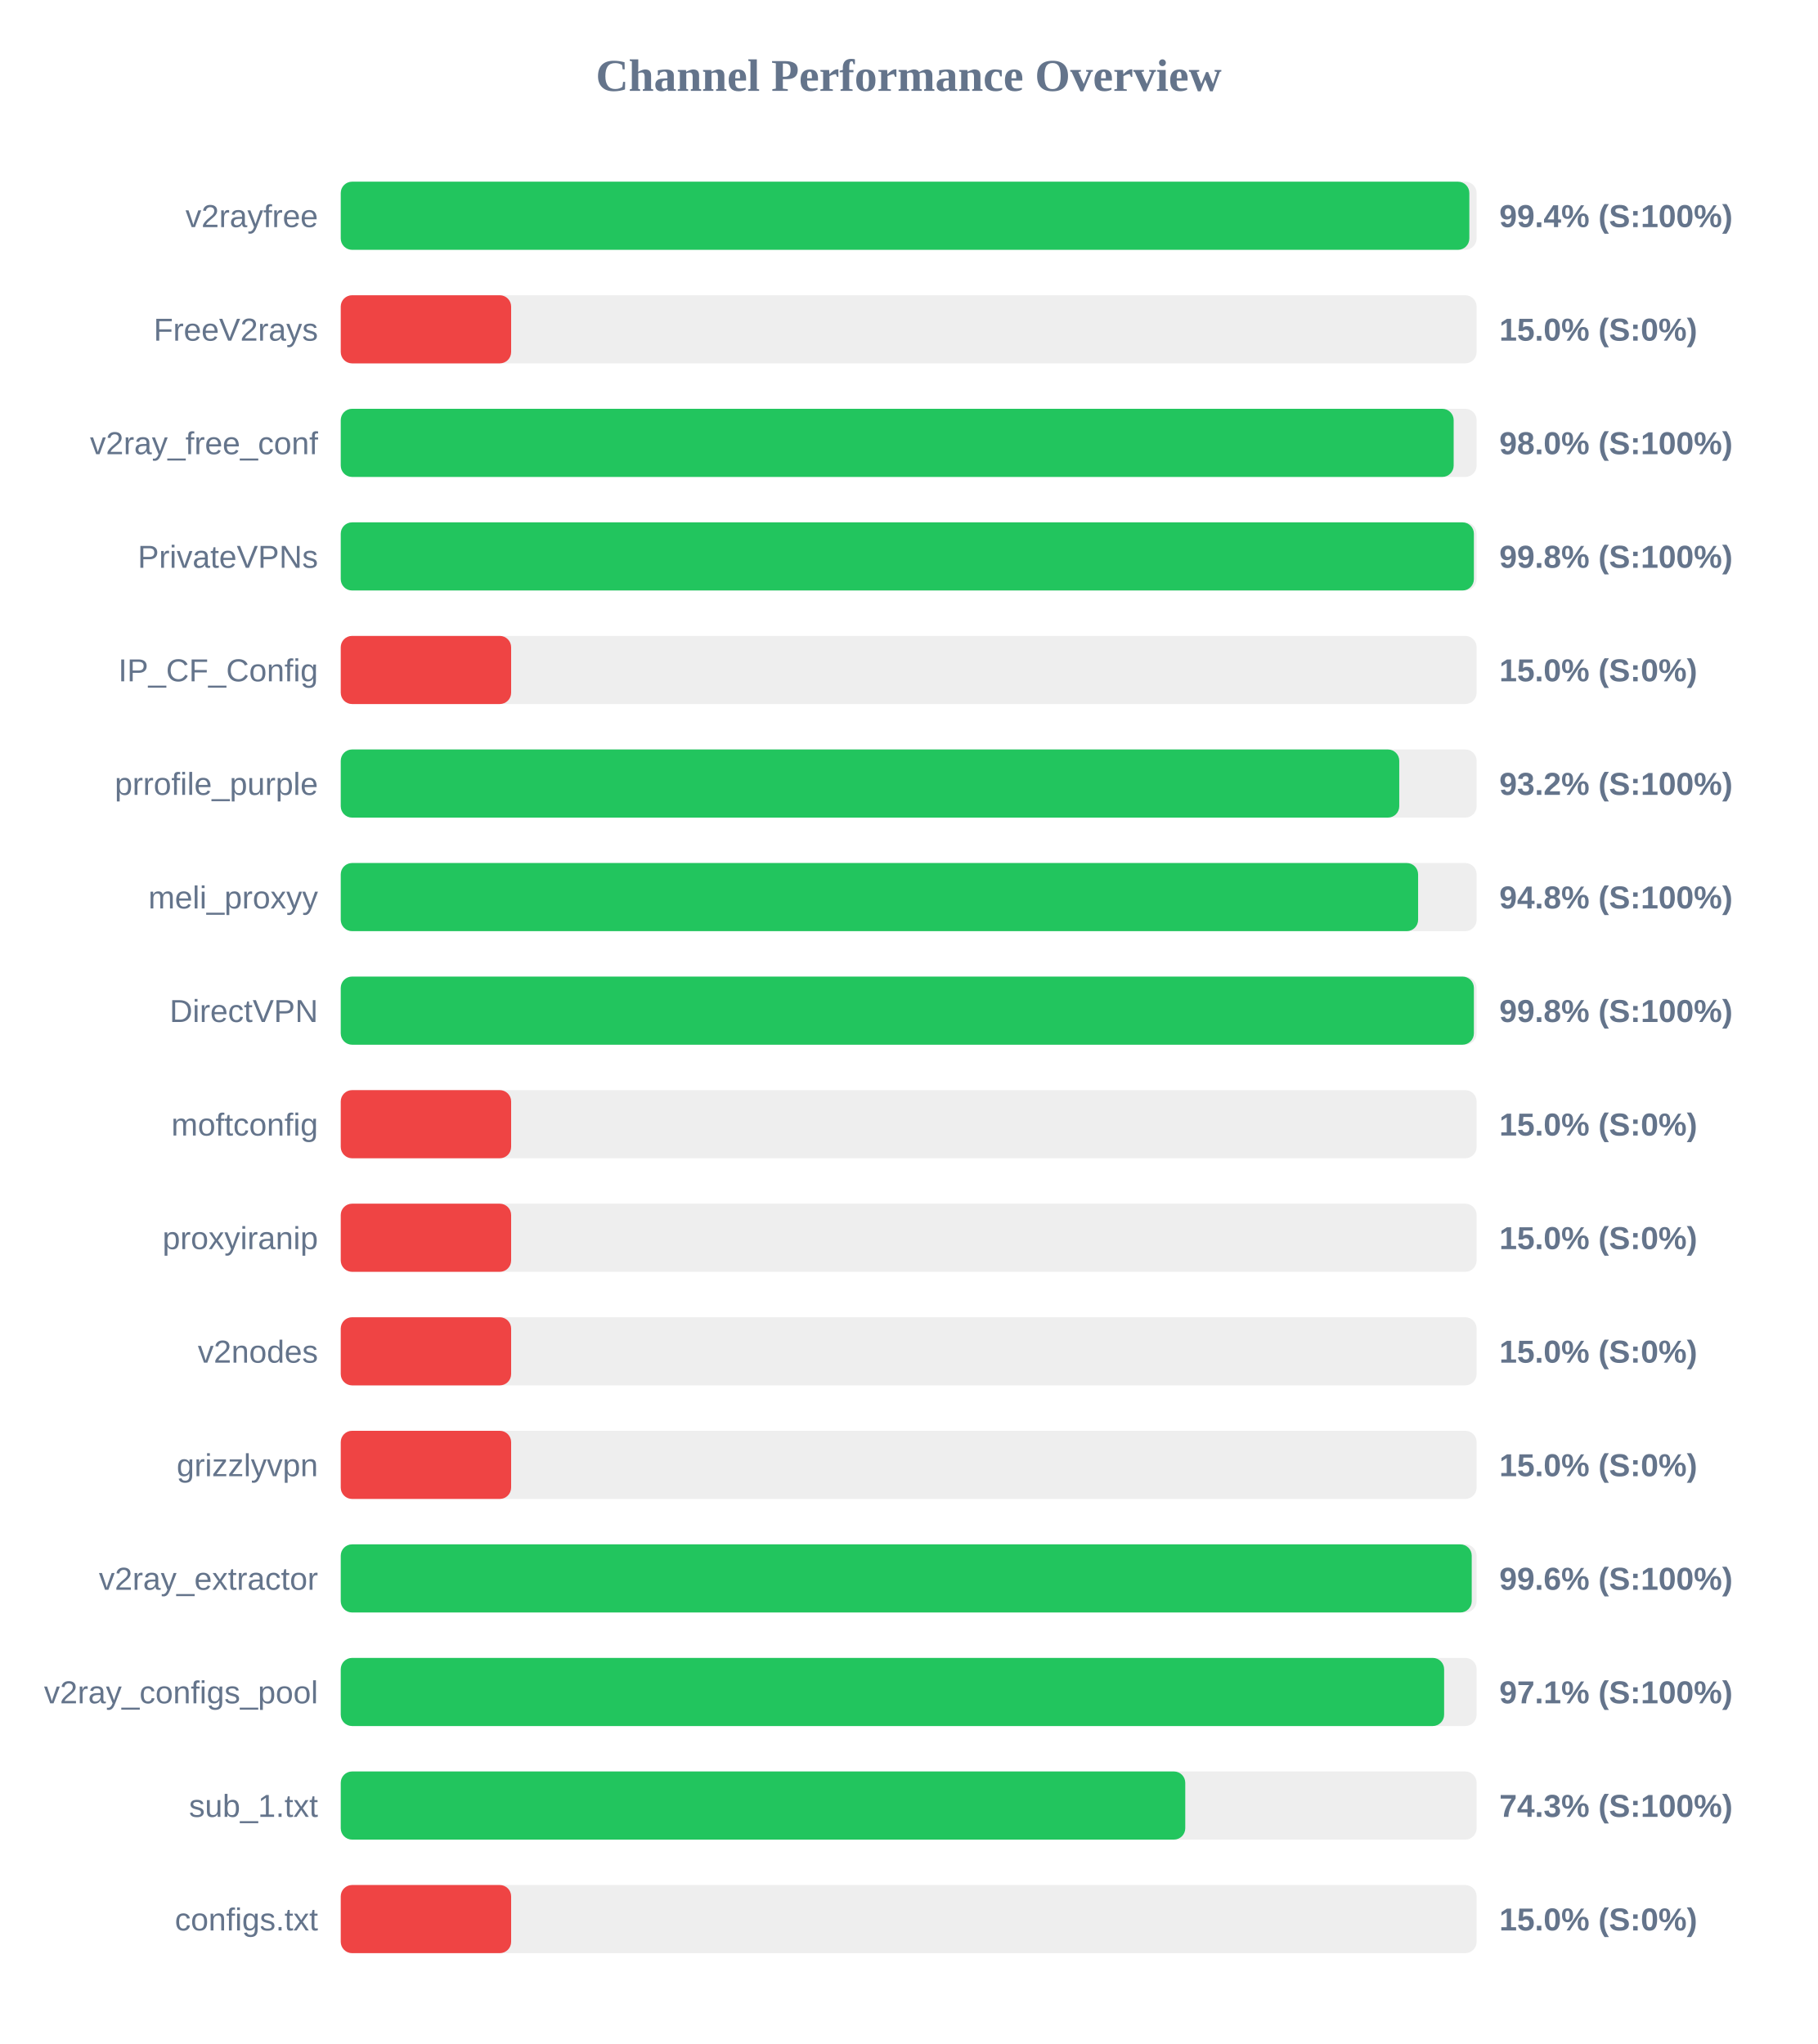
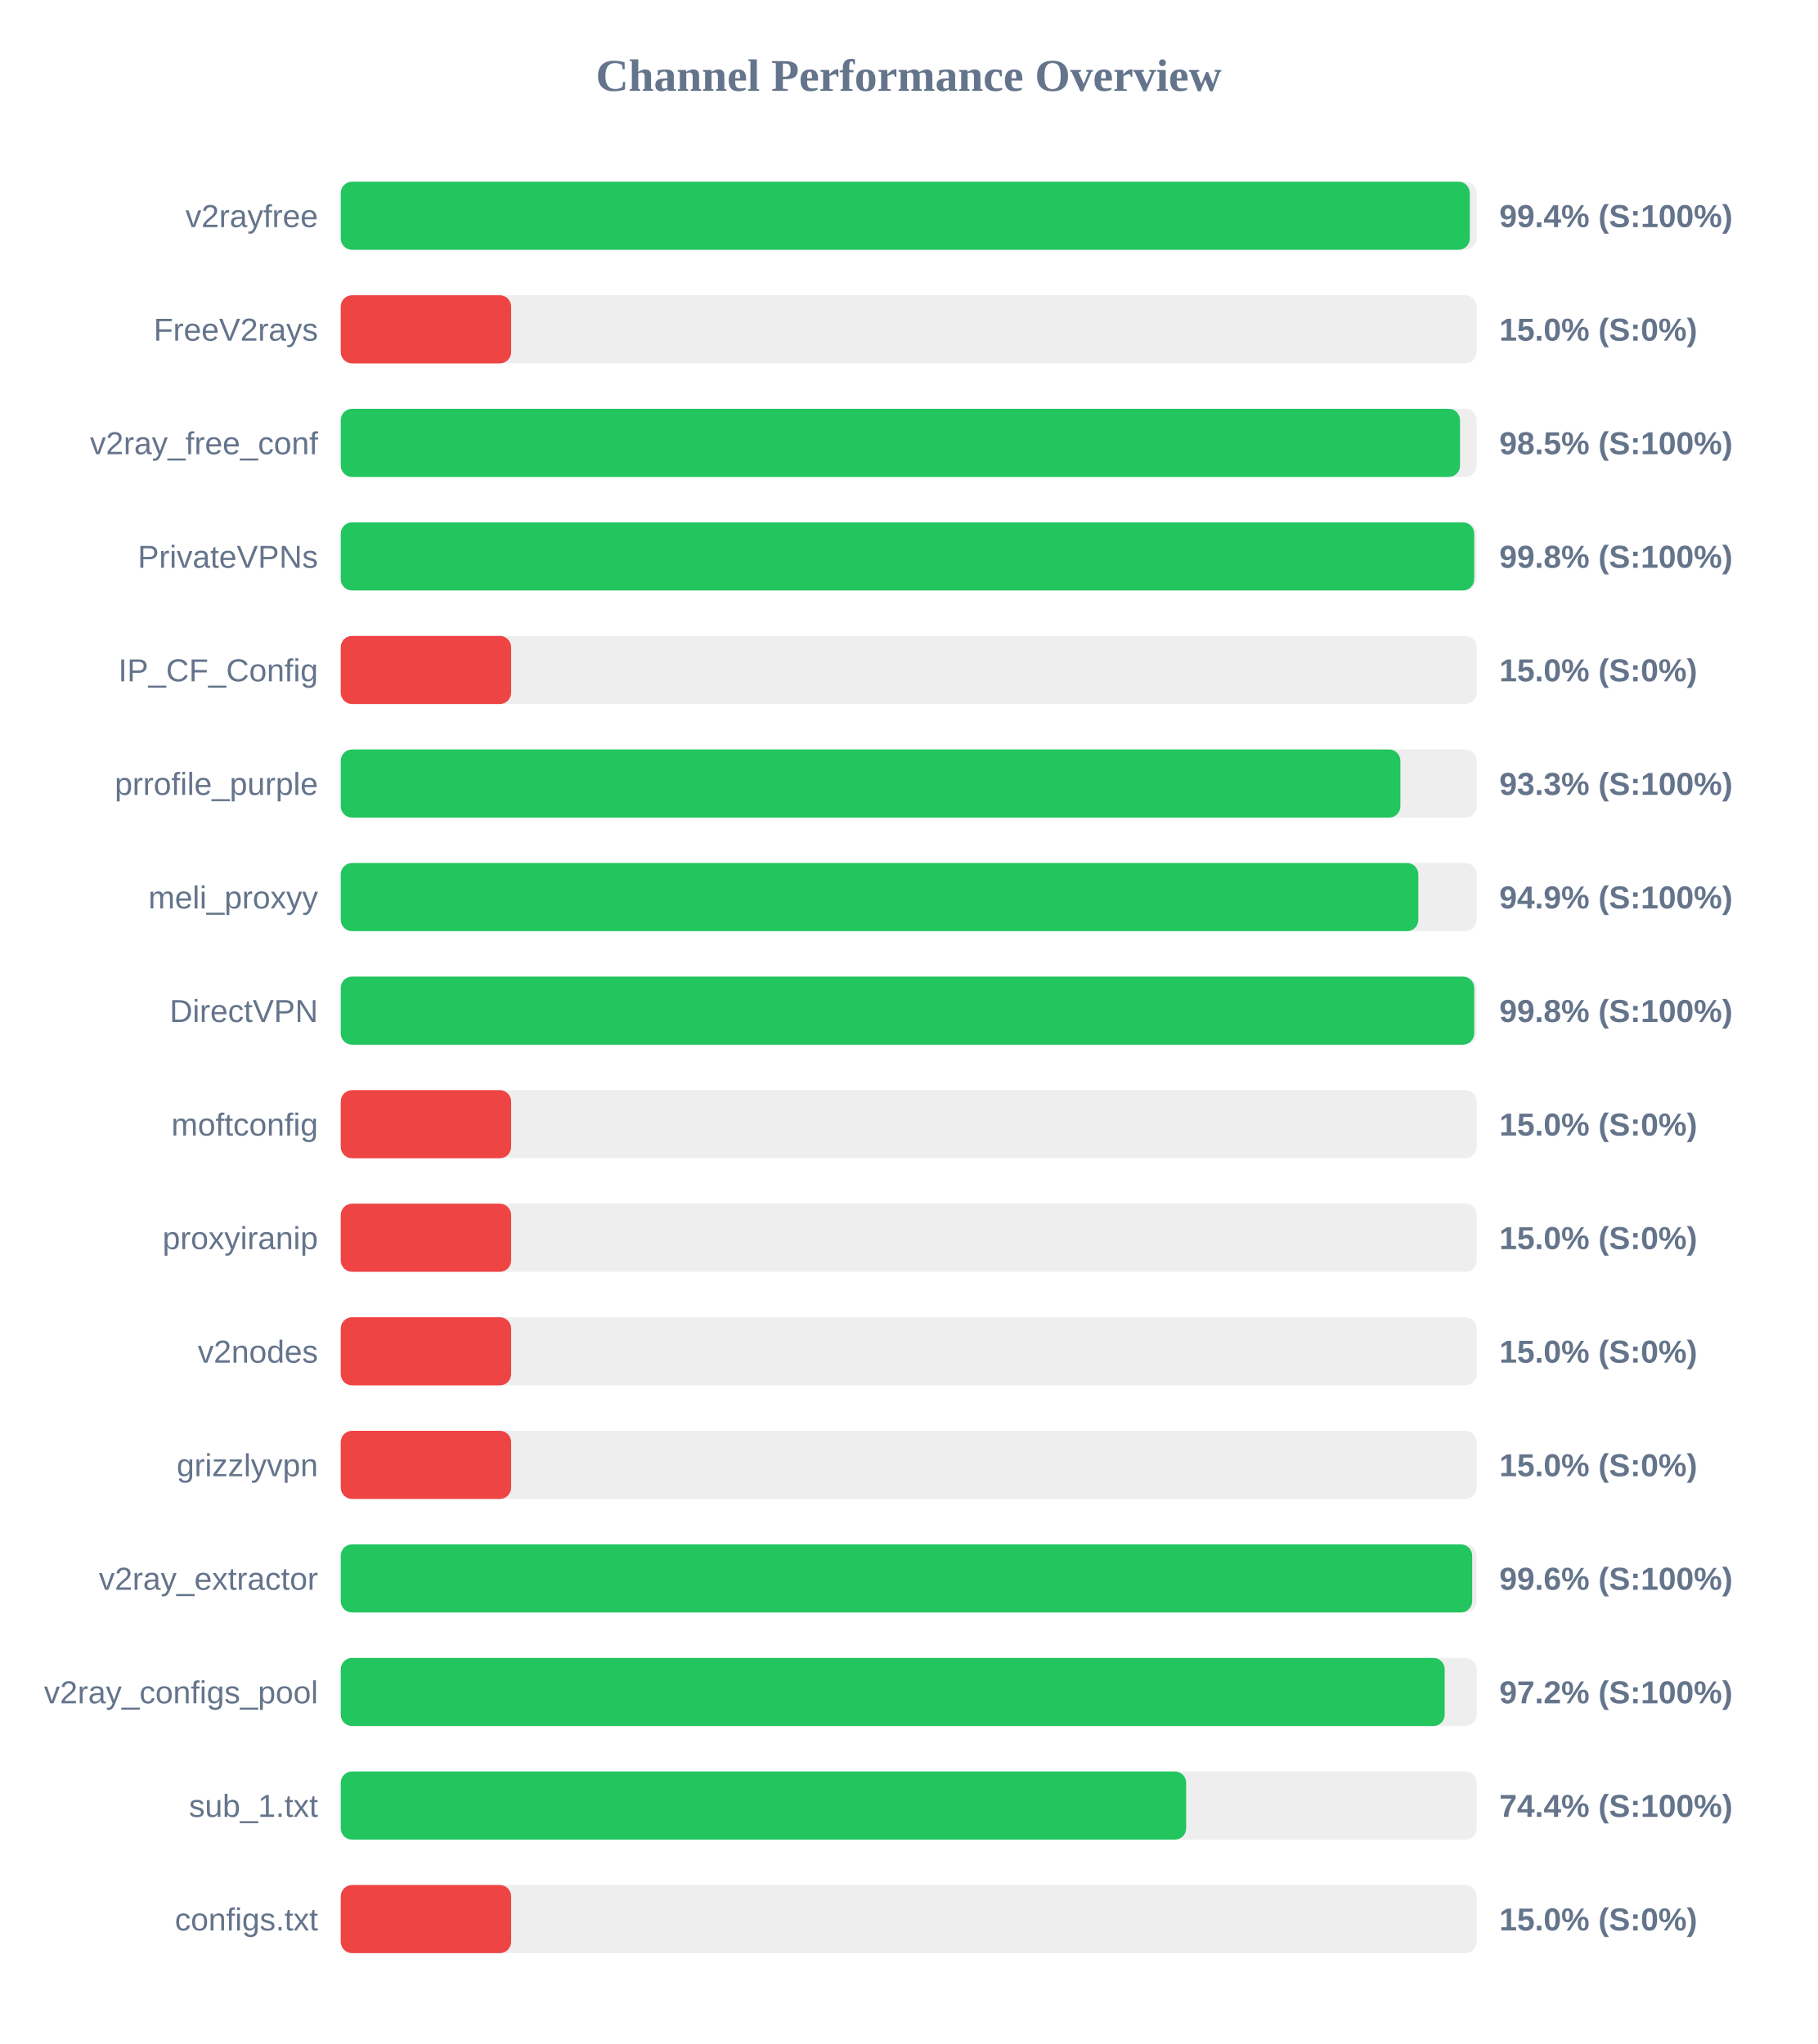
<svg xmlns="http://www.w3.org/2000/svg" width="800" height="900" version="1.1">
  <style>
        .row { font: 14px Arial; fill: #64748b; }
        .score { font: bold 14px Arial; fill: #64748b; }
    </style>
  <text x="400" y="40" text-anchor="middle" font-size="20px" font-weight="bold" fill="#64748b">Channel Performance Overview</text>
  <rect x="150" y="80" width="500" height="30" fill="#eee" rx="5" />
-   <rect x="150" y="80" width="496.8" height="30" fill="#22c55e" rx="5" />
+   <rect x="150" y="80" width="497.0" height="30" fill="#22c55e" rx="5" />
  <text x="140" y="100" text-anchor="end" class="row">v2rayfree</text>
  <text x="660" y="100" text-anchor="start" class="score">99.4% (S:100%)</text>
  <rect x="150" y="130" width="500" height="30" fill="#eee" rx="5" />
  <rect x="150" y="130" width="75.0" height="30" fill="#ef4444" rx="5" />
  <text x="140" y="150" text-anchor="end" class="row">FreeV2rays</text>
  <text x="660" y="150" text-anchor="start" class="score">15.0% (S:0%)</text>
  <rect x="150" y="180" width="500" height="30" fill="#eee" rx="5" />
-   <rect x="150" y="180" width="489.9" height="30" fill="#22c55e" rx="5" />
+   <rect x="150" y="180" width="492.7" height="30" fill="#22c55e" rx="5" />
  <text x="140" y="200" text-anchor="end" class="row">v2ray_free_conf</text>
-   <text x="660" y="200" text-anchor="start" class="score">98.0% (S:100%)</text>
+   <text x="660" y="200" text-anchor="start" class="score">98.5% (S:100%)</text>
  <rect x="150" y="230" width="500" height="30" fill="#eee" rx="5" />
-   <rect x="150" y="230" width="498.8" height="30" fill="#22c55e" rx="5" />
+   <rect x="150" y="230" width="498.95" height="30" fill="#22c55e" rx="5" />
  <text x="140" y="250" text-anchor="end" class="row">PrivateVPNs</text>
  <text x="660" y="250" text-anchor="start" class="score">99.8% (S:100%)</text>
  <rect x="150" y="280" width="500" height="30" fill="#eee" rx="5" />
  <rect x="150" y="280" width="75.0" height="30" fill="#ef4444" rx="5" />
  <text x="140" y="300" text-anchor="end" class="row">IP_CF_Config</text>
  <text x="660" y="300" text-anchor="start" class="score">15.0% (S:0%)</text>
  <rect x="150" y="330" width="500" height="30" fill="#eee" rx="5" />
-   <rect x="150" y="330" width="465.95" height="30" fill="#22c55e" rx="5" />
+   <rect x="150" y="330" width="466.45" height="30" fill="#22c55e" rx="5" />
  <text x="140" y="350" text-anchor="end" class="row">prrofile_purple</text>
-   <text x="660" y="350" text-anchor="start" class="score">93.2% (S:100%)</text>
+   <text x="660" y="350" text-anchor="start" class="score">93.3% (S:100%)</text>
  <rect x="150" y="380" width="500" height="30" fill="#eee" rx="5" />
-   <rect x="150" y="380" width="474.25" height="30" fill="#22c55e" rx="5" />
+   <rect x="150" y="380" width="474.35" height="30" fill="#22c55e" rx="5" />
  <text x="140" y="400" text-anchor="end" class="row">meli_proxyy</text>
-   <text x="660" y="400" text-anchor="start" class="score">94.8% (S:100%)</text>
+   <text x="660" y="400" text-anchor="start" class="score">94.9% (S:100%)</text>
  <rect x="150" y="430" width="500" height="30" fill="#eee" rx="5" />
-   <rect x="150" y="430" width="498.8" height="30" fill="#22c55e" rx="5" />
+   <rect x="150" y="430" width="498.95" height="30" fill="#22c55e" rx="5" />
  <text x="140" y="450" text-anchor="end" class="row">DirectVPN</text>
  <text x="660" y="450" text-anchor="start" class="score">99.8% (S:100%)</text>
  <rect x="150" y="480" width="500" height="30" fill="#eee" rx="5" />
  <rect x="150" y="480" width="75.0" height="30" fill="#ef4444" rx="5" />
  <text x="140" y="500" text-anchor="end" class="row">moftconfig</text>
  <text x="660" y="500" text-anchor="start" class="score">15.0% (S:0%)</text>
  <rect x="150" y="530" width="500" height="30" fill="#eee" rx="5" />
  <rect x="150" y="530" width="75.0" height="30" fill="#ef4444" rx="5" />
  <text x="140" y="550" text-anchor="end" class="row">proxyiranip</text>
  <text x="660" y="550" text-anchor="start" class="score">15.0% (S:0%)</text>
  <rect x="150" y="580" width="500" height="30" fill="#eee" rx="5" />
  <rect x="150" y="580" width="75.0" height="30" fill="#ef4444" rx="5" />
  <text x="140" y="600" text-anchor="end" class="row">v2nodes</text>
  <text x="660" y="600" text-anchor="start" class="score">15.0% (S:0%)</text>
  <rect x="150" y="630" width="500" height="30" fill="#eee" rx="5" />
  <rect x="150" y="630" width="75.0" height="30" fill="#ef4444" rx="5" />
  <text x="140" y="650" text-anchor="end" class="row">grizzlyvpn</text>
  <text x="660" y="650" text-anchor="start" class="score">15.0% (S:0%)</text>
  <rect x="150" y="680" width="500" height="30" fill="#eee" rx="5" />
-   <rect x="150" y="680" width="497.85" height="30" fill="#22c55e" rx="5" />
+   <rect x="150" y="680" width="498.05" height="30" fill="#22c55e" rx="5" />
  <text x="140" y="700" text-anchor="end" class="row">v2ray_extractor</text>
  <text x="660" y="700" text-anchor="start" class="score">99.6% (S:100%)</text>
  <rect x="150" y="730" width="500" height="30" fill="#eee" rx="5" />
-   <rect x="150" y="730" width="485.7" height="30" fill="#22c55e" rx="5" />
+   <rect x="150" y="730" width="485.95" height="30" fill="#22c55e" rx="5" />
  <text x="140" y="750" text-anchor="end" class="row">v2ray_configs_pool</text>
-   <text x="660" y="750" text-anchor="start" class="score">97.1% (S:100%)</text>
+   <text x="660" y="750" text-anchor="start" class="score">97.2% (S:100%)</text>
  <rect x="150" y="780" width="500" height="30" fill="#eee" rx="5" />
-   <rect x="150" y="780" width="371.75" height="30" fill="#22c55e" rx="5" />
+   <rect x="150" y="780" width="372.15" height="30" fill="#22c55e" rx="5" />
  <text x="140" y="800" text-anchor="end" class="row">sub_1.txt</text>
-   <text x="660" y="800" text-anchor="start" class="score">74.3% (S:100%)</text>
+   <text x="660" y="800" text-anchor="start" class="score">74.4% (S:100%)</text>
  <rect x="150" y="830" width="500" height="30" fill="#eee" rx="5" />
  <rect x="150" y="830" width="75.0" height="30" fill="#ef4444" rx="5" />
  <text x="140" y="850" text-anchor="end" class="row">configs.txt</text>
  <text x="660" y="850" text-anchor="start" class="score">15.0% (S:0%)</text>
</svg>
